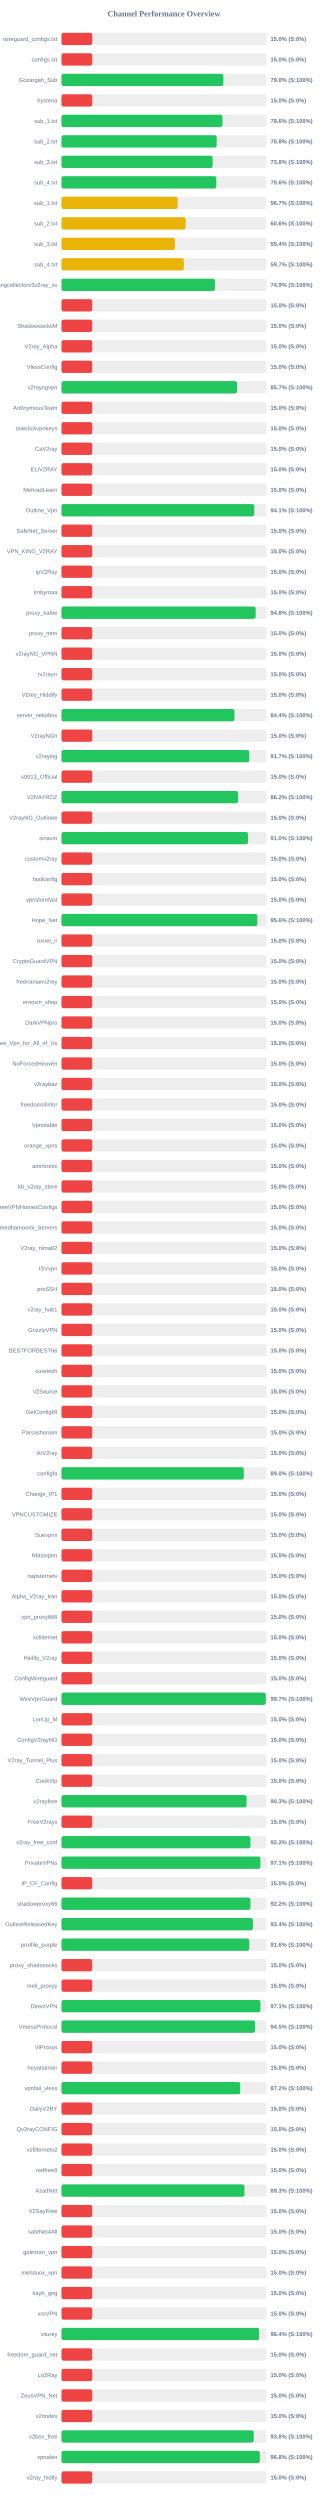
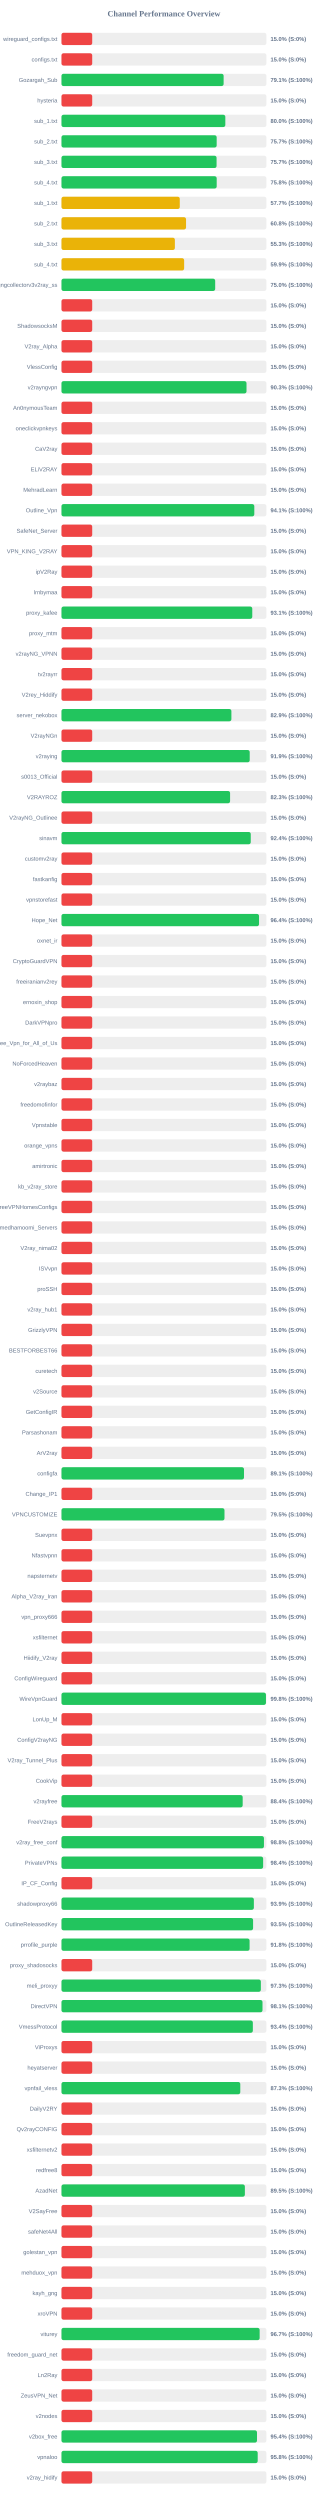
<svg xmlns="http://www.w3.org/2000/svg" width="800" height="6100" version="1.1">
  <style>
        .row { font: 14px Arial; fill: #64748b; }
        .score { font: bold 14px Arial; fill: #64748b; }
    </style>
  <text x="400" y="40" text-anchor="middle" font-size="20px" font-weight="bold" fill="#64748b">Channel Performance Overview</text>
  <rect x="150" y="80" width="500" height="30" fill="#eee" rx="5" />
  <rect x="150" y="80" width="75.0" height="30" fill="#ef4444" rx="5" />
  <text x="140" y="100" text-anchor="end" class="row">wireguard_configs.txt</text>
  <text x="660" y="100" text-anchor="start" class="score">15.0% (S:0%)</text>
  <rect x="150" y="130" width="500" height="30" fill="#eee" rx="5" />
  <rect x="150" y="130" width="75.0" height="30" fill="#ef4444" rx="5" />
  <text x="140" y="150" text-anchor="end" class="row">configs.txt</text>
  <text x="660" y="150" text-anchor="start" class="score">15.0% (S:0%)</text>
  <rect x="150" y="180" width="500" height="30" fill="#eee" rx="5" />
-   <rect x="150" y="180" width="394.95" height="30" fill="#22c55e" rx="5" />
+   <rect x="150" y="180" width="395.65" height="30" fill="#22c55e" rx="5" />
  <text x="140" y="200" text-anchor="end" class="row">Gozargah_Sub</text>
-   <text x="660" y="200" text-anchor="start" class="score">79.0% (S:100%)</text>
+   <text x="660" y="200" text-anchor="start" class="score">79.1% (S:100%)</text>
  <rect x="150" y="230" width="500" height="30" fill="#eee" rx="5" />
  <rect x="150" y="230" width="75.0" height="30" fill="#ef4444" rx="5" />
  <text x="140" y="250" text-anchor="end" class="row">hysteria</text>
  <text x="660" y="250" text-anchor="start" class="score">15.0% (S:0%)</text>
  <rect x="150" y="280" width="500" height="30" fill="#eee" rx="5" />
-   <rect x="150" y="280" width="392.8" height="30" fill="#22c55e" rx="5" />
+   <rect x="150" y="280" width="399.8" height="30" fill="#22c55e" rx="5" />
  <text x="140" y="300" text-anchor="end" class="row">sub_1.txt</text>
-   <text x="660" y="300" text-anchor="start" class="score">78.6% (S:100%)</text>
+   <text x="660" y="300" text-anchor="start" class="score">80.0% (S:100%)</text>
  <rect x="150" y="330" width="500" height="30" fill="#eee" rx="5" />
-   <rect x="150" y="330" width="378.75" height="30" fill="#22c55e" rx="5" />
+   <rect x="150" y="330" width="378.7" height="30" fill="#22c55e" rx="5" />
  <text x="140" y="350" text-anchor="end" class="row">sub_2.txt</text>
-   <text x="660" y="350" text-anchor="start" class="score">75.8% (S:100%)</text>
+   <text x="660" y="350" text-anchor="start" class="score">75.7% (S:100%)</text>
  <rect x="150" y="380" width="500" height="30" fill="#eee" rx="5" />
-   <rect x="150" y="380" width="368.85" height="30" fill="#22c55e" rx="5" />
+   <rect x="150" y="380" width="378.45" height="30" fill="#22c55e" rx="5" />
  <text x="140" y="400" text-anchor="end" class="row">sub_3.txt</text>
-   <text x="660" y="400" text-anchor="start" class="score">73.8% (S:100%)</text>
+   <text x="660" y="400" text-anchor="start" class="score">75.7% (S:100%)</text>
  <rect x="150" y="430" width="500" height="30" fill="#eee" rx="5" />
-   <rect x="150" y="430" width="377.8" height="30" fill="#22c55e" rx="5" />
+   <rect x="150" y="430" width="378.75" height="30" fill="#22c55e" rx="5" />
  <text x="140" y="450" text-anchor="end" class="row">sub_4.txt</text>
-   <text x="660" y="450" text-anchor="start" class="score">75.6% (S:100%)</text>
+   <text x="660" y="450" text-anchor="start" class="score">75.8% (S:100%)</text>
  <rect x="150" y="480" width="500" height="30" fill="#eee" rx="5" />
-   <rect x="150" y="480" width="283.45" height="30" fill="#eab308" rx="5" />
+   <rect x="150" y="480" width="288.65" height="30" fill="#eab308" rx="5" />
  <text x="140" y="500" text-anchor="end" class="row">sub_1.txt</text>
-   <text x="660" y="500" text-anchor="start" class="score">56.7% (S:100%)</text>
+   <text x="660" y="500" text-anchor="start" class="score">57.7% (S:100%)</text>
  <rect x="150" y="530" width="500" height="30" fill="#eee" rx="5" />
-   <rect x="150" y="530" width="303.05" height="30" fill="#eab308" rx="5" />
+   <rect x="150" y="530" width="303.95" height="30" fill="#eab308" rx="5" />
  <text x="140" y="550" text-anchor="end" class="row">sub_2.txt</text>
-   <text x="660" y="550" text-anchor="start" class="score">60.6% (S:100%)</text>
+   <text x="660" y="550" text-anchor="start" class="score">60.8% (S:100%)</text>
  <rect x="150" y="580" width="500" height="30" fill="#eee" rx="5" />
-   <rect x="150" y="580" width="276.75" height="30" fill="#eab308" rx="5" />
+   <rect x="150" y="580" width="276.7" height="30" fill="#eab308" rx="5" />
  <text x="140" y="600" text-anchor="end" class="row">sub_3.txt</text>
-   <text x="660" y="600" text-anchor="start" class="score">55.4% (S:100%)</text>
+   <text x="660" y="600" text-anchor="start" class="score">55.3% (S:100%)</text>
  <rect x="150" y="630" width="500" height="30" fill="#eee" rx="5" />
-   <rect x="150" y="630" width="298.5" height="30" fill="#eab308" rx="5" />
+   <rect x="150" y="630" width="299.3" height="30" fill="#eab308" rx="5" />
  <text x="140" y="650" text-anchor="end" class="row">sub_4.txt</text>
-   <text x="660" y="650" text-anchor="start" class="score">59.7% (S:100%)</text>
+   <text x="660" y="650" text-anchor="start" class="score">59.9% (S:100%)</text>
  <rect x="150" y="680" width="500" height="30" fill="#eee" rx="5" />
-   <rect x="150" y="680" width="374.45" height="30" fill="#22c55e" rx="5" />
+   <rect x="150" y="680" width="375.05" height="30" fill="#22c55e" rx="5" />
  <text x="140" y="700" text-anchor="end" class="row">kayhgngcollectorv3v2ray_ss</text>
-   <text x="660" y="700" text-anchor="start" class="score">74.9% (S:100%)</text>
+   <text x="660" y="700" text-anchor="start" class="score">75.0% (S:100%)</text>
  <rect x="150" y="730" width="500" height="30" fill="#eee" rx="5" />
  <rect x="150" y="730" width="75.0" height="30" fill="#ef4444" rx="5" />
  <text x="140" y="750" text-anchor="end" class="row" />
  <text x="660" y="750" text-anchor="start" class="score">15.0% (S:0%)</text>
  <rect x="150" y="780" width="500" height="30" fill="#eee" rx="5" />
  <rect x="150" y="780" width="75.0" height="30" fill="#ef4444" rx="5" />
  <text x="140" y="800" text-anchor="end" class="row">ShadowsocksM</text>
  <text x="660" y="800" text-anchor="start" class="score">15.0% (S:0%)</text>
  <rect x="150" y="830" width="500" height="30" fill="#eee" rx="5" />
  <rect x="150" y="830" width="75.0" height="30" fill="#ef4444" rx="5" />
  <text x="140" y="850" text-anchor="end" class="row">V2ray_Alpha</text>
  <text x="660" y="850" text-anchor="start" class="score">15.0% (S:0%)</text>
  <rect x="150" y="880" width="500" height="30" fill="#eee" rx="5" />
  <rect x="150" y="880" width="75.0" height="30" fill="#ef4444" rx="5" />
  <text x="140" y="900" text-anchor="end" class="row">VlessConfig</text>
  <text x="660" y="900" text-anchor="start" class="score">15.0% (S:0%)</text>
  <rect x="150" y="930" width="500" height="30" fill="#eee" rx="5" />
-   <rect x="150" y="930" width="428.45" height="30" fill="#22c55e" rx="5" />
+   <rect x="150" y="930" width="451.5" height="30" fill="#22c55e" rx="5" />
  <text x="140" y="950" text-anchor="end" class="row">v2rayngvpn</text>
-   <text x="660" y="950" text-anchor="start" class="score">85.7% (S:100%)</text>
+   <text x="660" y="950" text-anchor="start" class="score">90.3% (S:100%)</text>
  <rect x="150" y="980" width="500" height="30" fill="#eee" rx="5" />
  <rect x="150" y="980" width="75.0" height="30" fill="#ef4444" rx="5" />
  <text x="140" y="1000" text-anchor="end" class="row">An0nymousTeam</text>
  <text x="660" y="1000" text-anchor="start" class="score">15.0% (S:0%)</text>
  <rect x="150" y="1030" width="500" height="30" fill="#eee" rx="5" />
  <rect x="150" y="1030" width="75.0" height="30" fill="#ef4444" rx="5" />
  <text x="140" y="1050" text-anchor="end" class="row">oneclickvpnkeys</text>
  <text x="660" y="1050" text-anchor="start" class="score">15.0% (S:0%)</text>
  <rect x="150" y="1080" width="500" height="30" fill="#eee" rx="5" />
  <rect x="150" y="1080" width="75.0" height="30" fill="#ef4444" rx="5" />
  <text x="140" y="1100" text-anchor="end" class="row">CaV2ray</text>
  <text x="660" y="1100" text-anchor="start" class="score">15.0% (S:0%)</text>
  <rect x="150" y="1130" width="500" height="30" fill="#eee" rx="5" />
  <rect x="150" y="1130" width="75.0" height="30" fill="#ef4444" rx="5" />
  <text x="140" y="1150" text-anchor="end" class="row">ELiV2RAY</text>
  <text x="660" y="1150" text-anchor="start" class="score">15.0% (S:0%)</text>
  <rect x="150" y="1180" width="500" height="30" fill="#eee" rx="5" />
  <rect x="150" y="1180" width="75.0" height="30" fill="#ef4444" rx="5" />
  <text x="140" y="1200" text-anchor="end" class="row">MehradLearn</text>
  <text x="660" y="1200" text-anchor="start" class="score">15.0% (S:0%)</text>
  <rect x="150" y="1230" width="500" height="30" fill="#eee" rx="5" />
-   <rect x="150" y="1230" width="470.45" height="30" fill="#22c55e" rx="5" />
+   <rect x="150" y="1230" width="470.5" height="30" fill="#22c55e" rx="5" />
  <text x="140" y="1250" text-anchor="end" class="row">Outline_Vpn</text>
  <text x="660" y="1250" text-anchor="start" class="score">94.1% (S:100%)</text>
  <rect x="150" y="1280" width="500" height="30" fill="#eee" rx="5" />
  <rect x="150" y="1280" width="75.0" height="30" fill="#ef4444" rx="5" />
  <text x="140" y="1300" text-anchor="end" class="row">SafeNet_Server</text>
  <text x="660" y="1300" text-anchor="start" class="score">15.0% (S:0%)</text>
  <rect x="150" y="1330" width="500" height="30" fill="#eee" rx="5" />
  <rect x="150" y="1330" width="75.0" height="30" fill="#ef4444" rx="5" />
  <text x="140" y="1350" text-anchor="end" class="row">VPN_KING_V2RAY</text>
  <text x="660" y="1350" text-anchor="start" class="score">15.0% (S:0%)</text>
  <rect x="150" y="1380" width="500" height="30" fill="#eee" rx="5" />
  <rect x="150" y="1380" width="75.0" height="30" fill="#ef4444" rx="5" />
  <text x="140" y="1400" text-anchor="end" class="row">ipV2Ray</text>
  <text x="660" y="1400" text-anchor="start" class="score">15.0% (S:0%)</text>
  <rect x="150" y="1430" width="500" height="30" fill="#eee" rx="5" />
  <rect x="150" y="1430" width="75.0" height="30" fill="#ef4444" rx="5" />
  <text x="140" y="1450" text-anchor="end" class="row">lrnbymaa</text>
  <text x="660" y="1450" text-anchor="start" class="score">15.0% (S:0%)</text>
  <rect x="150" y="1480" width="500" height="30" fill="#eee" rx="5" />
-   <rect x="150" y="1480" width="473.8" height="30" fill="#22c55e" rx="5" />
+   <rect x="150" y="1480" width="465.55" height="30" fill="#22c55e" rx="5" />
  <text x="140" y="1500" text-anchor="end" class="row">proxy_kafee</text>
-   <text x="660" y="1500" text-anchor="start" class="score">94.8% (S:100%)</text>
+   <text x="660" y="1500" text-anchor="start" class="score">93.1% (S:100%)</text>
  <rect x="150" y="1530" width="500" height="30" fill="#eee" rx="5" />
  <rect x="150" y="1530" width="75.0" height="30" fill="#ef4444" rx="5" />
  <text x="140" y="1550" text-anchor="end" class="row">proxy_mtm</text>
  <text x="660" y="1550" text-anchor="start" class="score">15.0% (S:0%)</text>
  <rect x="150" y="1580" width="500" height="30" fill="#eee" rx="5" />
  <rect x="150" y="1580" width="75.0" height="30" fill="#ef4444" rx="5" />
  <text x="140" y="1600" text-anchor="end" class="row">v2rayNG_VPNN</text>
  <text x="660" y="1600" text-anchor="start" class="score">15.0% (S:0%)</text>
  <rect x="150" y="1630" width="500" height="30" fill="#eee" rx="5" />
  <rect x="150" y="1630" width="75.0" height="30" fill="#ef4444" rx="5" />
  <text x="140" y="1650" text-anchor="end" class="row">tv2rayrr</text>
  <text x="660" y="1650" text-anchor="start" class="score">15.0% (S:0%)</text>
  <rect x="150" y="1680" width="500" height="30" fill="#eee" rx="5" />
  <rect x="150" y="1680" width="75.0" height="30" fill="#ef4444" rx="5" />
  <text x="140" y="1700" text-anchor="end" class="row">V2rey_Hiddify</text>
  <text x="660" y="1700" text-anchor="start" class="score">15.0% (S:0%)</text>
  <rect x="150" y="1730" width="500" height="30" fill="#eee" rx="5" />
-   <rect x="150" y="1730" width="422.1" height="30" fill="#22c55e" rx="5" />
+   <rect x="150" y="1730" width="414.6" height="30" fill="#22c55e" rx="5" />
  <text x="140" y="1750" text-anchor="end" class="row">server_nekobox</text>
-   <text x="660" y="1750" text-anchor="start" class="score">84.4% (S:100%)</text>
+   <text x="660" y="1750" text-anchor="start" class="score">82.9% (S:100%)</text>
  <rect x="150" y="1780" width="500" height="30" fill="#eee" rx="5" />
  <rect x="150" y="1780" width="75.0" height="30" fill="#ef4444" rx="5" />
  <text x="140" y="1800" text-anchor="end" class="row">V2rayNGn</text>
  <text x="660" y="1800" text-anchor="start" class="score">15.0% (S:0%)</text>
  <rect x="150" y="1830" width="500" height="30" fill="#eee" rx="5" />
-   <rect x="150" y="1830" width="458.3" height="30" fill="#22c55e" rx="5" />
+   <rect x="150" y="1830" width="459.3" height="30" fill="#22c55e" rx="5" />
  <text x="140" y="1850" text-anchor="end" class="row">v2raying</text>
-   <text x="660" y="1850" text-anchor="start" class="score">91.7% (S:100%)</text>
+   <text x="660" y="1850" text-anchor="start" class="score">91.9% (S:100%)</text>
  <rect x="150" y="1880" width="500" height="30" fill="#eee" rx="5" />
  <rect x="150" y="1880" width="75.0" height="30" fill="#ef4444" rx="5" />
  <text x="140" y="1900" text-anchor="end" class="row">s0013_Official</text>
  <text x="660" y="1900" text-anchor="start" class="score">15.0% (S:0%)</text>
  <rect x="150" y="1930" width="500" height="30" fill="#eee" rx="5" />
-   <rect x="150" y="1930" width="431.1" height="30" fill="#22c55e" rx="5" />
+   <rect x="150" y="1930" width="411.4" height="30" fill="#22c55e" rx="5" />
  <text x="140" y="1950" text-anchor="end" class="row">V2RAYROZ</text>
-   <text x="660" y="1950" text-anchor="start" class="score">86.2% (S:100%)</text>
+   <text x="660" y="1950" text-anchor="start" class="score">82.3% (S:100%)</text>
  <rect x="150" y="1980" width="500" height="30" fill="#eee" rx="5" />
  <rect x="150" y="1980" width="75.0" height="30" fill="#ef4444" rx="5" />
  <text x="140" y="2000" text-anchor="end" class="row">V2rayNG_Outlinee</text>
  <text x="660" y="2000" text-anchor="start" class="score">15.0% (S:0%)</text>
  <rect x="150" y="2030" width="500" height="30" fill="#eee" rx="5" />
-   <rect x="150" y="2030" width="455.1" height="30" fill="#22c55e" rx="5" />
+   <rect x="150" y="2030" width="461.85" height="30" fill="#22c55e" rx="5" />
  <text x="140" y="2050" text-anchor="end" class="row">sinavm</text>
-   <text x="660" y="2050" text-anchor="start" class="score">91.0% (S:100%)</text>
+   <text x="660" y="2050" text-anchor="start" class="score">92.4% (S:100%)</text>
  <rect x="150" y="2080" width="500" height="30" fill="#eee" rx="5" />
  <rect x="150" y="2080" width="75.0" height="30" fill="#ef4444" rx="5" />
  <text x="140" y="2100" text-anchor="end" class="row">customv2ray</text>
  <text x="660" y="2100" text-anchor="start" class="score">15.0% (S:0%)</text>
  <rect x="150" y="2130" width="500" height="30" fill="#eee" rx="5" />
  <rect x="150" y="2130" width="75.0" height="30" fill="#ef4444" rx="5" />
  <text x="140" y="2150" text-anchor="end" class="row">fastkanfig</text>
  <text x="660" y="2150" text-anchor="start" class="score">15.0% (S:0%)</text>
  <rect x="150" y="2180" width="500" height="30" fill="#eee" rx="5" />
  <rect x="150" y="2180" width="75.0" height="30" fill="#ef4444" rx="5" />
  <text x="140" y="2200" text-anchor="end" class="row">vpnstorefast</text>
  <text x="660" y="2200" text-anchor="start" class="score">15.0% (S:0%)</text>
  <rect x="150" y="2230" width="500" height="30" fill="#eee" rx="5" />
-   <rect x="150" y="2230" width="477.85" height="30" fill="#22c55e" rx="5" />
+   <rect x="150" y="2230" width="482.05" height="30" fill="#22c55e" rx="5" />
  <text x="140" y="2250" text-anchor="end" class="row">Hope_Net</text>
-   <text x="660" y="2250" text-anchor="start" class="score">95.6% (S:100%)</text>
+   <text x="660" y="2250" text-anchor="start" class="score">96.4% (S:100%)</text>
  <rect x="150" y="2280" width="500" height="30" fill="#eee" rx="5" />
  <rect x="150" y="2280" width="75.0" height="30" fill="#ef4444" rx="5" />
  <text x="140" y="2300" text-anchor="end" class="row">oxnet_ir</text>
  <text x="660" y="2300" text-anchor="start" class="score">15.0% (S:0%)</text>
  <rect x="150" y="2330" width="500" height="30" fill="#eee" rx="5" />
  <rect x="150" y="2330" width="75.0" height="30" fill="#ef4444" rx="5" />
  <text x="140" y="2350" text-anchor="end" class="row">CryptoGuardVPN</text>
  <text x="660" y="2350" text-anchor="start" class="score">15.0% (S:0%)</text>
  <rect x="150" y="2380" width="500" height="30" fill="#eee" rx="5" />
  <rect x="150" y="2380" width="75.0" height="30" fill="#ef4444" rx="5" />
  <text x="140" y="2400" text-anchor="end" class="row">freeiranianv2rey</text>
  <text x="660" y="2400" text-anchor="start" class="score">15.0% (S:0%)</text>
  <rect x="150" y="2430" width="500" height="30" fill="#eee" rx="5" />
  <rect x="150" y="2430" width="75.0" height="30" fill="#ef4444" rx="5" />
  <text x="140" y="2450" text-anchor="end" class="row">ernoxin_shop</text>
  <text x="660" y="2450" text-anchor="start" class="score">15.0% (S:0%)</text>
  <rect x="150" y="2480" width="500" height="30" fill="#eee" rx="5" />
  <rect x="150" y="2480" width="75.0" height="30" fill="#ef4444" rx="5" />
  <text x="140" y="2500" text-anchor="end" class="row">DarkVPNpro</text>
  <text x="660" y="2500" text-anchor="start" class="score">15.0% (S:0%)</text>
  <rect x="150" y="2530" width="500" height="30" fill="#eee" rx="5" />
  <rect x="150" y="2530" width="75.0" height="30" fill="#ef4444" rx="5" />
  <text x="140" y="2550" text-anchor="end" class="row">Free_Vpn_for_All_of_Us</text>
  <text x="660" y="2550" text-anchor="start" class="score">15.0% (S:0%)</text>
  <rect x="150" y="2580" width="500" height="30" fill="#eee" rx="5" />
  <rect x="150" y="2580" width="75.0" height="30" fill="#ef4444" rx="5" />
  <text x="140" y="2600" text-anchor="end" class="row">NoForcedHeaven</text>
  <text x="660" y="2600" text-anchor="start" class="score">15.0% (S:0%)</text>
  <rect x="150" y="2630" width="500" height="30" fill="#eee" rx="5" />
  <rect x="150" y="2630" width="75.0" height="30" fill="#ef4444" rx="5" />
  <text x="140" y="2650" text-anchor="end" class="row">v2raybaz</text>
  <text x="660" y="2650" text-anchor="start" class="score">15.0% (S:0%)</text>
  <rect x="150" y="2680" width="500" height="30" fill="#eee" rx="5" />
  <rect x="150" y="2680" width="75.0" height="30" fill="#ef4444" rx="5" />
  <text x="140" y="2700" text-anchor="end" class="row">freedomofinfor</text>
  <text x="660" y="2700" text-anchor="start" class="score">15.0% (S:0%)</text>
  <rect x="150" y="2730" width="500" height="30" fill="#eee" rx="5" />
  <rect x="150" y="2730" width="75.0" height="30" fill="#ef4444" rx="5" />
  <text x="140" y="2750" text-anchor="end" class="row">Vpnstable</text>
  <text x="660" y="2750" text-anchor="start" class="score">15.0% (S:0%)</text>
  <rect x="150" y="2780" width="500" height="30" fill="#eee" rx="5" />
  <rect x="150" y="2780" width="75.0" height="30" fill="#ef4444" rx="5" />
  <text x="140" y="2800" text-anchor="end" class="row">orange_vpns</text>
  <text x="660" y="2800" text-anchor="start" class="score">15.0% (S:0%)</text>
  <rect x="150" y="2830" width="500" height="30" fill="#eee" rx="5" />
  <rect x="150" y="2830" width="75.0" height="30" fill="#ef4444" rx="5" />
  <text x="140" y="2850" text-anchor="end" class="row">amirtronic</text>
  <text x="660" y="2850" text-anchor="start" class="score">15.0% (S:0%)</text>
  <rect x="150" y="2880" width="500" height="30" fill="#eee" rx="5" />
  <rect x="150" y="2880" width="75.0" height="30" fill="#ef4444" rx="5" />
  <text x="140" y="2900" text-anchor="end" class="row">kb_v2ray_store</text>
  <text x="660" y="2900" text-anchor="start" class="score">15.0% (S:0%)</text>
  <rect x="150" y="2930" width="500" height="30" fill="#eee" rx="5" />
  <rect x="150" y="2930" width="75.0" height="30" fill="#ef4444" rx="5" />
  <text x="140" y="2950" text-anchor="end" class="row">FreeVPNHomesConfigs</text>
  <text x="660" y="2950" text-anchor="start" class="score">15.0% (S:0%)</text>
  <rect x="150" y="2980" width="500" height="30" fill="#eee" rx="5" />
  <rect x="150" y="2980" width="75.0" height="30" fill="#ef4444" rx="5" />
  <text x="140" y="3000" text-anchor="end" class="row">Ahmedhamoomi_Servers</text>
  <text x="660" y="3000" text-anchor="start" class="score">15.0% (S:0%)</text>
  <rect x="150" y="3030" width="500" height="30" fill="#eee" rx="5" />
  <rect x="150" y="3030" width="75.0" height="30" fill="#ef4444" rx="5" />
  <text x="140" y="3050" text-anchor="end" class="row">V2ray_nima02</text>
  <text x="660" y="3050" text-anchor="start" class="score">15.0% (S:0%)</text>
  <rect x="150" y="3080" width="500" height="30" fill="#eee" rx="5" />
  <rect x="150" y="3080" width="75.0" height="30" fill="#ef4444" rx="5" />
  <text x="140" y="3100" text-anchor="end" class="row">ISVvpn</text>
  <text x="660" y="3100" text-anchor="start" class="score">15.0% (S:0%)</text>
  <rect x="150" y="3130" width="500" height="30" fill="#eee" rx="5" />
  <rect x="150" y="3130" width="75.0" height="30" fill="#ef4444" rx="5" />
  <text x="140" y="3150" text-anchor="end" class="row">proSSH</text>
  <text x="660" y="3150" text-anchor="start" class="score">15.0% (S:0%)</text>
  <rect x="150" y="3180" width="500" height="30" fill="#eee" rx="5" />
  <rect x="150" y="3180" width="75.0" height="30" fill="#ef4444" rx="5" />
  <text x="140" y="3200" text-anchor="end" class="row">v2ray_hub1</text>
  <text x="660" y="3200" text-anchor="start" class="score">15.0% (S:0%)</text>
  <rect x="150" y="3230" width="500" height="30" fill="#eee" rx="5" />
  <rect x="150" y="3230" width="75.0" height="30" fill="#ef4444" rx="5" />
  <text x="140" y="3250" text-anchor="end" class="row">GrizzlyVPN</text>
  <text x="660" y="3250" text-anchor="start" class="score">15.0% (S:0%)</text>
  <rect x="150" y="3280" width="500" height="30" fill="#eee" rx="5" />
  <rect x="150" y="3280" width="75.0" height="30" fill="#ef4444" rx="5" />
  <text x="140" y="3300" text-anchor="end" class="row">BESTFORBEST66</text>
  <text x="660" y="3300" text-anchor="start" class="score">15.0% (S:0%)</text>
  <rect x="150" y="3330" width="500" height="30" fill="#eee" rx="5" />
  <rect x="150" y="3330" width="75.0" height="30" fill="#ef4444" rx="5" />
  <text x="140" y="3350" text-anchor="end" class="row">curetech</text>
  <text x="660" y="3350" text-anchor="start" class="score">15.0% (S:0%)</text>
  <rect x="150" y="3380" width="500" height="30" fill="#eee" rx="5" />
  <rect x="150" y="3380" width="75.0" height="30" fill="#ef4444" rx="5" />
  <text x="140" y="3400" text-anchor="end" class="row">v2Source</text>
  <text x="660" y="3400" text-anchor="start" class="score">15.0% (S:0%)</text>
  <rect x="150" y="3430" width="500" height="30" fill="#eee" rx="5" />
  <rect x="150" y="3430" width="75.0" height="30" fill="#ef4444" rx="5" />
  <text x="140" y="3450" text-anchor="end" class="row">GetConfigIR</text>
  <text x="660" y="3450" text-anchor="start" class="score">15.0% (S:0%)</text>
  <rect x="150" y="3480" width="500" height="30" fill="#eee" rx="5" />
  <rect x="150" y="3480" width="75.0" height="30" fill="#ef4444" rx="5" />
  <text x="140" y="3500" text-anchor="end" class="row">Parsashonam</text>
  <text x="660" y="3500" text-anchor="start" class="score">15.0% (S:0%)</text>
  <rect x="150" y="3530" width="500" height="30" fill="#eee" rx="5" />
  <rect x="150" y="3530" width="75.0" height="30" fill="#ef4444" rx="5" />
  <text x="140" y="3550" text-anchor="end" class="row">ArV2ray</text>
  <text x="660" y="3550" text-anchor="start" class="score">15.0% (S:0%)</text>
  <rect x="150" y="3580" width="500" height="30" fill="#eee" rx="5" />
-   <rect x="150" y="3580" width="444.9" height="30" fill="#22c55e" rx="5" />
+   <rect x="150" y="3580" width="445.35" height="30" fill="#22c55e" rx="5" />
  <text x="140" y="3600" text-anchor="end" class="row">configfa</text>
-   <text x="660" y="3600" text-anchor="start" class="score">89.0% (S:100%)</text>
+   <text x="660" y="3600" text-anchor="start" class="score">89.1% (S:100%)</text>
  <rect x="150" y="3630" width="500" height="30" fill="#eee" rx="5" />
  <rect x="150" y="3630" width="75.0" height="30" fill="#ef4444" rx="5" />
  <text x="140" y="3650" text-anchor="end" class="row">Change_IP1</text>
  <text x="660" y="3650" text-anchor="start" class="score">15.0% (S:0%)</text>
  <rect x="150" y="3680" width="500" height="30" fill="#eee" rx="5" />
-   <rect x="150" y="3680" width="75.0" height="30" fill="#ef4444" rx="5" />
+   <rect x="150" y="3680" width="397.75" height="30" fill="#22c55e" rx="5" />
  <text x="140" y="3700" text-anchor="end" class="row">VPNCUSTOMIZE</text>
-   <text x="660" y="3700" text-anchor="start" class="score">15.0% (S:0%)</text>
+   <text x="660" y="3700" text-anchor="start" class="score">79.5% (S:100%)</text>
  <rect x="150" y="3730" width="500" height="30" fill="#eee" rx="5" />
  <rect x="150" y="3730" width="75.0" height="30" fill="#ef4444" rx="5" />
  <text x="140" y="3750" text-anchor="end" class="row">Suevpnx</text>
  <text x="660" y="3750" text-anchor="start" class="score">15.0% (S:0%)</text>
  <rect x="150" y="3780" width="500" height="30" fill="#eee" rx="5" />
  <rect x="150" y="3780" width="75.0" height="30" fill="#ef4444" rx="5" />
  <text x="140" y="3800" text-anchor="end" class="row">Nfastvpnn</text>
  <text x="660" y="3800" text-anchor="start" class="score">15.0% (S:0%)</text>
  <rect x="150" y="3830" width="500" height="30" fill="#eee" rx="5" />
  <rect x="150" y="3830" width="75.0" height="30" fill="#ef4444" rx="5" />
  <text x="140" y="3850" text-anchor="end" class="row">napsternetv</text>
  <text x="660" y="3850" text-anchor="start" class="score">15.0% (S:0%)</text>
  <rect x="150" y="3880" width="500" height="30" fill="#eee" rx="5" />
  <rect x="150" y="3880" width="75.0" height="30" fill="#ef4444" rx="5" />
  <text x="140" y="3900" text-anchor="end" class="row">Alpha_V2ray_Iran</text>
  <text x="660" y="3900" text-anchor="start" class="score">15.0% (S:0%)</text>
  <rect x="150" y="3930" width="500" height="30" fill="#eee" rx="5" />
  <rect x="150" y="3930" width="75.0" height="30" fill="#ef4444" rx="5" />
  <text x="140" y="3950" text-anchor="end" class="row">vpn_proxy666</text>
  <text x="660" y="3950" text-anchor="start" class="score">15.0% (S:0%)</text>
  <rect x="150" y="3980" width="500" height="30" fill="#eee" rx="5" />
  <rect x="150" y="3980" width="75.0" height="30" fill="#ef4444" rx="5" />
  <text x="140" y="4000" text-anchor="end" class="row">xsfilternet</text>
  <text x="660" y="4000" text-anchor="start" class="score">15.0% (S:0%)</text>
  <rect x="150" y="4030" width="500" height="30" fill="#eee" rx="5" />
  <rect x="150" y="4030" width="75.0" height="30" fill="#ef4444" rx="5" />
  <text x="140" y="4050" text-anchor="end" class="row">Hiidify_V2ray</text>
  <text x="660" y="4050" text-anchor="start" class="score">15.0% (S:0%)</text>
  <rect x="150" y="4080" width="500" height="30" fill="#eee" rx="5" />
  <rect x="150" y="4080" width="75.0" height="30" fill="#ef4444" rx="5" />
  <text x="140" y="4100" text-anchor="end" class="row">ConfigWireguard</text>
  <text x="660" y="4100" text-anchor="start" class="score">15.0% (S:0%)</text>
  <rect x="150" y="4130" width="500" height="30" fill="#eee" rx="5" />
-   <rect x="150" y="4130" width="498.55" height="30" fill="#22c55e" rx="5" />
+   <rect x="150" y="4130" width="498.95" height="30" fill="#22c55e" rx="5" />
  <text x="140" y="4150" text-anchor="end" class="row">WireVpnGuard</text>
-   <text x="660" y="4150" text-anchor="start" class="score">99.7% (S:100%)</text>
+   <text x="660" y="4150" text-anchor="start" class="score">99.8% (S:100%)</text>
  <rect x="150" y="4180" width="500" height="30" fill="#eee" rx="5" />
  <rect x="150" y="4180" width="75.0" height="30" fill="#ef4444" rx="5" />
  <text x="140" y="4200" text-anchor="end" class="row">LonUp_M</text>
  <text x="660" y="4200" text-anchor="start" class="score">15.0% (S:0%)</text>
  <rect x="150" y="4230" width="500" height="30" fill="#eee" rx="5" />
  <rect x="150" y="4230" width="75.0" height="30" fill="#ef4444" rx="5" />
  <text x="140" y="4250" text-anchor="end" class="row">ConfigV2rayNG</text>
  <text x="660" y="4250" text-anchor="start" class="score">15.0% (S:0%)</text>
  <rect x="150" y="4280" width="500" height="30" fill="#eee" rx="5" />
  <rect x="150" y="4280" width="75.0" height="30" fill="#ef4444" rx="5" />
  <text x="140" y="4300" text-anchor="end" class="row">V2ray_Tunnel_Plus</text>
  <text x="660" y="4300" text-anchor="start" class="score">15.0% (S:0%)</text>
  <rect x="150" y="4330" width="500" height="30" fill="#eee" rx="5" />
  <rect x="150" y="4330" width="75.0" height="30" fill="#ef4444" rx="5" />
  <text x="140" y="4350" text-anchor="end" class="row">CookVip</text>
  <text x="660" y="4350" text-anchor="start" class="score">15.0% (S:0%)</text>
  <rect x="150" y="4380" width="500" height="30" fill="#eee" rx="5" />
-   <rect x="150" y="4380" width="451.7" height="30" fill="#22c55e" rx="5" />
+   <rect x="150" y="4380" width="442.15" height="30" fill="#22c55e" rx="5" />
  <text x="140" y="4400" text-anchor="end" class="row">v2rayfree</text>
-   <text x="660" y="4400" text-anchor="start" class="score">90.3% (S:100%)</text>
+   <text x="660" y="4400" text-anchor="start" class="score">88.4% (S:100%)</text>
  <rect x="150" y="4430" width="500" height="30" fill="#eee" rx="5" />
  <rect x="150" y="4430" width="75.0" height="30" fill="#ef4444" rx="5" />
  <text x="140" y="4450" text-anchor="end" class="row">FreeV2rays</text>
  <text x="660" y="4450" text-anchor="start" class="score">15.0% (S:0%)</text>
  <rect x="150" y="4480" width="500" height="30" fill="#eee" rx="5" />
-   <rect x="150" y="4480" width="461.0" height="30" fill="#22c55e" rx="5" />
+   <rect x="150" y="4480" width="494.05" height="30" fill="#22c55e" rx="5" />
  <text x="140" y="4500" text-anchor="end" class="row">v2ray_free_conf</text>
-   <text x="660" y="4500" text-anchor="start" class="score">92.2% (S:100%)</text>
+   <text x="660" y="4500" text-anchor="start" class="score">98.8% (S:100%)</text>
  <rect x="150" y="4530" width="500" height="30" fill="#eee" rx="5" />
-   <rect x="150" y="4530" width="485.35" height="30" fill="#22c55e" rx="5" />
+   <rect x="150" y="4530" width="492.05" height="30" fill="#22c55e" rx="5" />
  <text x="140" y="4550" text-anchor="end" class="row">PrivateVPNs</text>
-   <text x="660" y="4550" text-anchor="start" class="score">97.1% (S:100%)</text>
+   <text x="660" y="4550" text-anchor="start" class="score">98.4% (S:100%)</text>
  <rect x="150" y="4580" width="500" height="30" fill="#eee" rx="5" />
  <rect x="150" y="4580" width="75.0" height="30" fill="#ef4444" rx="5" />
  <text x="140" y="4600" text-anchor="end" class="row">IP_CF_Config</text>
  <text x="660" y="4600" text-anchor="start" class="score">15.0% (S:0%)</text>
  <rect x="150" y="4630" width="500" height="30" fill="#eee" rx="5" />
-   <rect x="150" y="4630" width="461.05" height="30" fill="#22c55e" rx="5" />
+   <rect x="150" y="4630" width="469.45" height="30" fill="#22c55e" rx="5" />
  <text x="140" y="4650" text-anchor="end" class="row">shadowproxy66</text>
-   <text x="660" y="4650" text-anchor="start" class="score">92.2% (S:100%)</text>
+   <text x="660" y="4650" text-anchor="start" class="score">93.9% (S:100%)</text>
  <rect x="150" y="4680" width="500" height="30" fill="#eee" rx="5" />
-   <rect x="150" y="4680" width="467.1" height="30" fill="#22c55e" rx="5" />
+   <rect x="150" y="4680" width="467.55" height="30" fill="#22c55e" rx="5" />
  <text x="140" y="4700" text-anchor="end" class="row">OutlineReleasedKey</text>
-   <text x="660" y="4700" text-anchor="start" class="score">93.4% (S:100%)</text>
+   <text x="660" y="4700" text-anchor="start" class="score">93.5% (S:100%)</text>
  <rect x="150" y="4730" width="500" height="30" fill="#eee" rx="5" />
-   <rect x="150" y="4730" width="458.2" height="30" fill="#22c55e" rx="5" />
+   <rect x="150" y="4730" width="459.0" height="30" fill="#22c55e" rx="5" />
  <text x="140" y="4750" text-anchor="end" class="row">prrofile_purple</text>
-   <text x="660" y="4750" text-anchor="start" class="score">91.6% (S:100%)</text>
+   <text x="660" y="4750" text-anchor="start" class="score">91.8% (S:100%)</text>
  <rect x="150" y="4780" width="500" height="30" fill="#eee" rx="5" />
  <rect x="150" y="4780" width="75.0" height="30" fill="#ef4444" rx="5" />
  <text x="140" y="4800" text-anchor="end" class="row">proxy_shadosocks</text>
  <text x="660" y="4800" text-anchor="start" class="score">15.0% (S:0%)</text>
  <rect x="150" y="4830" width="500" height="30" fill="#eee" rx="5" />
-   <rect x="150" y="4830" width="75.0" height="30" fill="#ef4444" rx="5" />
+   <rect x="150" y="4830" width="486.5" height="30" fill="#22c55e" rx="5" />
  <text x="140" y="4850" text-anchor="end" class="row">meli_proxyy</text>
-   <text x="660" y="4850" text-anchor="start" class="score">15.0% (S:0%)</text>
+   <text x="660" y="4850" text-anchor="start" class="score">97.3% (S:100%)</text>
  <rect x="150" y="4880" width="500" height="30" fill="#eee" rx="5" />
-   <rect x="150" y="4880" width="485.35" height="30" fill="#22c55e" rx="5" />
+   <rect x="150" y="4880" width="490.5" height="30" fill="#22c55e" rx="5" />
  <text x="140" y="4900" text-anchor="end" class="row">DirectVPN</text>
-   <text x="660" y="4900" text-anchor="start" class="score">97.1% (S:100%)</text>
+   <text x="660" y="4900" text-anchor="start" class="score">98.1% (S:100%)</text>
  <rect x="150" y="4930" width="500" height="30" fill="#eee" rx="5" />
-   <rect x="150" y="4930" width="472.35" height="30" fill="#22c55e" rx="5" />
+   <rect x="150" y="4930" width="466.95" height="30" fill="#22c55e" rx="5" />
  <text x="140" y="4950" text-anchor="end" class="row">VmessProtocol</text>
-   <text x="660" y="4950" text-anchor="start" class="score">94.5% (S:100%)</text>
+   <text x="660" y="4950" text-anchor="start" class="score">93.4% (S:100%)</text>
  <rect x="150" y="4980" width="500" height="30" fill="#eee" rx="5" />
  <rect x="150" y="4980" width="75.0" height="30" fill="#ef4444" rx="5" />
  <text x="140" y="5000" text-anchor="end" class="row">ViProxys</text>
  <text x="660" y="5000" text-anchor="start" class="score">15.0% (S:0%)</text>
  <rect x="150" y="5030" width="500" height="30" fill="#eee" rx="5" />
  <rect x="150" y="5030" width="75.0" height="30" fill="#ef4444" rx="5" />
  <text x="140" y="5050" text-anchor="end" class="row">heyatserver</text>
  <text x="660" y="5050" text-anchor="start" class="score">15.0% (S:0%)</text>
  <rect x="150" y="5080" width="500" height="30" fill="#eee" rx="5" />
-   <rect x="150" y="5080" width="436.0" height="30" fill="#22c55e" rx="5" />
+   <rect x="150" y="5080" width="436.3" height="30" fill="#22c55e" rx="5" />
  <text x="140" y="5100" text-anchor="end" class="row">vpnfail_vless</text>
-   <text x="660" y="5100" text-anchor="start" class="score">87.2% (S:100%)</text>
+   <text x="660" y="5100" text-anchor="start" class="score">87.3% (S:100%)</text>
  <rect x="150" y="5130" width="500" height="30" fill="#eee" rx="5" />
  <rect x="150" y="5130" width="75.0" height="30" fill="#ef4444" rx="5" />
  <text x="140" y="5150" text-anchor="end" class="row">DailyV2RY</text>
  <text x="660" y="5150" text-anchor="start" class="score">15.0% (S:0%)</text>
  <rect x="150" y="5180" width="500" height="30" fill="#eee" rx="5" />
  <rect x="150" y="5180" width="75.0" height="30" fill="#ef4444" rx="5" />
  <text x="140" y="5200" text-anchor="end" class="row">Qv2rayCONFIG</text>
  <text x="660" y="5200" text-anchor="start" class="score">15.0% (S:0%)</text>
  <rect x="150" y="5230" width="500" height="30" fill="#eee" rx="5" />
  <rect x="150" y="5230" width="75.0" height="30" fill="#ef4444" rx="5" />
  <text x="140" y="5250" text-anchor="end" class="row">xsfilternetv2</text>
  <text x="660" y="5250" text-anchor="start" class="score">15.0% (S:0%)</text>
  <rect x="150" y="5280" width="500" height="30" fill="#eee" rx="5" />
  <rect x="150" y="5280" width="75.0" height="30" fill="#ef4444" rx="5" />
  <text x="140" y="5300" text-anchor="end" class="row">redfree8</text>
  <text x="660" y="5300" text-anchor="start" class="score">15.0% (S:0%)</text>
  <rect x="150" y="5330" width="500" height="30" fill="#eee" rx="5" />
-   <rect x="150" y="5330" width="446.5" height="30" fill="#22c55e" rx="5" />
+   <rect x="150" y="5330" width="447.5" height="30" fill="#22c55e" rx="5" />
  <text x="140" y="5350" text-anchor="end" class="row">AzadNet</text>
-   <text x="660" y="5350" text-anchor="start" class="score">89.3% (S:100%)</text>
+   <text x="660" y="5350" text-anchor="start" class="score">89.5% (S:100%)</text>
  <rect x="150" y="5380" width="500" height="30" fill="#eee" rx="5" />
  <rect x="150" y="5380" width="75.0" height="30" fill="#ef4444" rx="5" />
  <text x="140" y="5400" text-anchor="end" class="row">V2SayFree</text>
  <text x="660" y="5400" text-anchor="start" class="score">15.0% (S:0%)</text>
  <rect x="150" y="5430" width="500" height="30" fill="#eee" rx="5" />
  <rect x="150" y="5430" width="75.0" height="30" fill="#ef4444" rx="5" />
  <text x="140" y="5450" text-anchor="end" class="row">safeNet4All</text>
  <text x="660" y="5450" text-anchor="start" class="score">15.0% (S:0%)</text>
  <rect x="150" y="5480" width="500" height="30" fill="#eee" rx="5" />
  <rect x="150" y="5480" width="75.0" height="30" fill="#ef4444" rx="5" />
  <text x="140" y="5500" text-anchor="end" class="row">golestan_vpn</text>
  <text x="660" y="5500" text-anchor="start" class="score">15.0% (S:0%)</text>
  <rect x="150" y="5530" width="500" height="30" fill="#eee" rx="5" />
  <rect x="150" y="5530" width="75.0" height="30" fill="#ef4444" rx="5" />
  <text x="140" y="5550" text-anchor="end" class="row">mehduox_vpn</text>
  <text x="660" y="5550" text-anchor="start" class="score">15.0% (S:0%)</text>
  <rect x="150" y="5580" width="500" height="30" fill="#eee" rx="5" />
  <rect x="150" y="5580" width="75.0" height="30" fill="#ef4444" rx="5" />
  <text x="140" y="5600" text-anchor="end" class="row">kayh_gng</text>
  <text x="660" y="5600" text-anchor="start" class="score">15.0% (S:0%)</text>
  <rect x="150" y="5630" width="500" height="30" fill="#eee" rx="5" />
  <rect x="150" y="5630" width="75.0" height="30" fill="#ef4444" rx="5" />
  <text x="140" y="5650" text-anchor="end" class="row">xroVPN</text>
  <text x="660" y="5650" text-anchor="start" class="score">15.0% (S:0%)</text>
  <rect x="150" y="5680" width="500" height="30" fill="#eee" rx="5" />
-   <rect x="150" y="5680" width="482.15" height="30" fill="#22c55e" rx="5" />
+   <rect x="150" y="5680" width="483.55" height="30" fill="#22c55e" rx="5" />
  <text x="140" y="5700" text-anchor="end" class="row">viturey</text>
-   <text x="660" y="5700" text-anchor="start" class="score">96.4% (S:100%)</text>
+   <text x="660" y="5700" text-anchor="start" class="score">96.7% (S:100%)</text>
  <rect x="150" y="5730" width="500" height="30" fill="#eee" rx="5" />
  <rect x="150" y="5730" width="75.0" height="30" fill="#ef4444" rx="5" />
  <text x="140" y="5750" text-anchor="end" class="row">freedom_guard_net</text>
  <text x="660" y="5750" text-anchor="start" class="score">15.0% (S:0%)</text>
  <rect x="150" y="5780" width="500" height="30" fill="#eee" rx="5" />
  <rect x="150" y="5780" width="75.0" height="30" fill="#ef4444" rx="5" />
  <text x="140" y="5800" text-anchor="end" class="row">Ln2Ray</text>
  <text x="660" y="5800" text-anchor="start" class="score">15.0% (S:0%)</text>
  <rect x="150" y="5830" width="500" height="30" fill="#eee" rx="5" />
  <rect x="150" y="5830" width="75.0" height="30" fill="#ef4444" rx="5" />
  <text x="140" y="5850" text-anchor="end" class="row">ZeusVPN_Net</text>
  <text x="660" y="5850" text-anchor="start" class="score">15.0% (S:0%)</text>
  <rect x="150" y="5880" width="500" height="30" fill="#eee" rx="5" />
  <rect x="150" y="5880" width="75.0" height="30" fill="#ef4444" rx="5" />
  <text x="140" y="5900" text-anchor="end" class="row">v2nodes</text>
  <text x="660" y="5900" text-anchor="start" class="score">15.0% (S:0%)</text>
  <rect x="150" y="5930" width="500" height="30" fill="#eee" rx="5" />
-   <rect x="150" y="5930" width="469.1" height="30" fill="#22c55e" rx="5" />
+   <rect x="150" y="5930" width="477.1" height="30" fill="#22c55e" rx="5" />
  <text x="140" y="5950" text-anchor="end" class="row">v2box_free</text>
-   <text x="660" y="5950" text-anchor="start" class="score">93.8% (S:100%)</text>
+   <text x="660" y="5950" text-anchor="start" class="score">95.4% (S:100%)</text>
  <rect x="150" y="5980" width="500" height="30" fill="#eee" rx="5" />
-   <rect x="150" y="5980" width="484.0" height="30" fill="#22c55e" rx="5" />
+   <rect x="150" y="5980" width="478.8" height="30" fill="#22c55e" rx="5" />
  <text x="140" y="6000" text-anchor="end" class="row">vpnaloo</text>
-   <text x="660" y="6000" text-anchor="start" class="score">96.8% (S:100%)</text>
+   <text x="660" y="6000" text-anchor="start" class="score">95.8% (S:100%)</text>
  <rect x="150" y="6030" width="500" height="30" fill="#eee" rx="5" />
  <rect x="150" y="6030" width="75.0" height="30" fill="#ef4444" rx="5" />
  <text x="140" y="6050" text-anchor="end" class="row">v2ray_hidify</text>
  <text x="660" y="6050" text-anchor="start" class="score">15.0% (S:0%)</text>
</svg>
